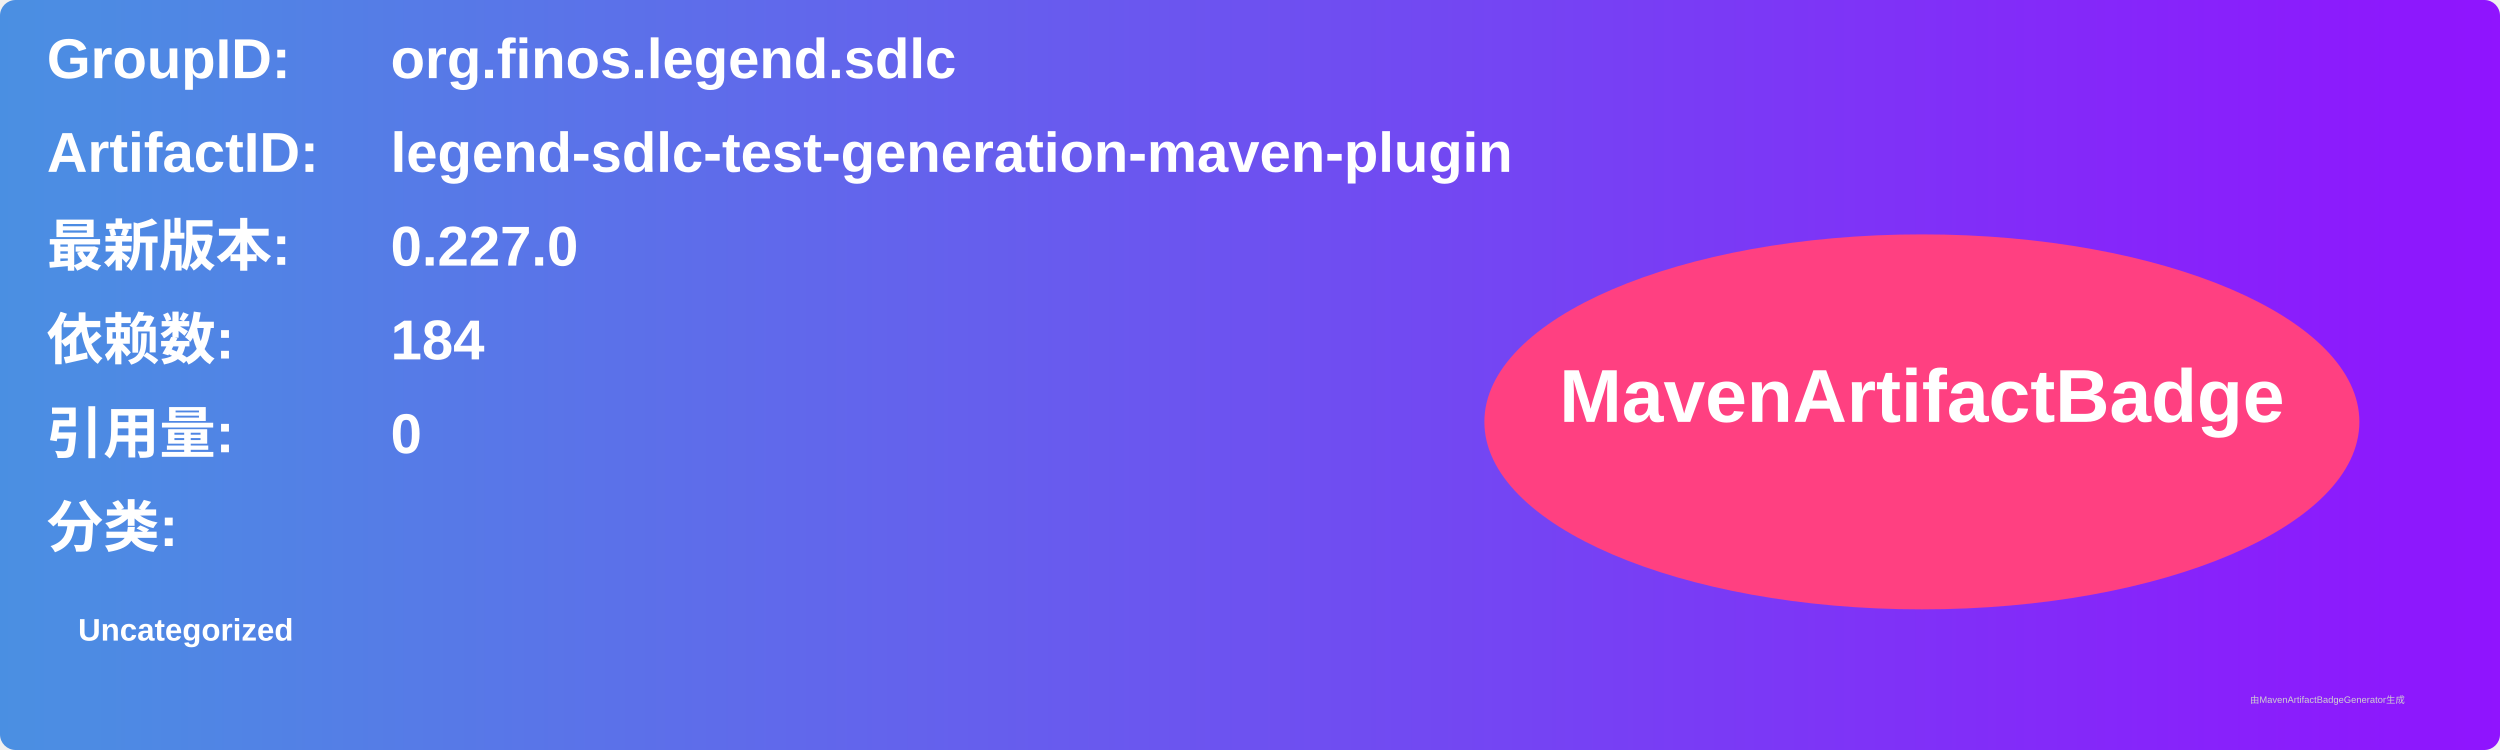
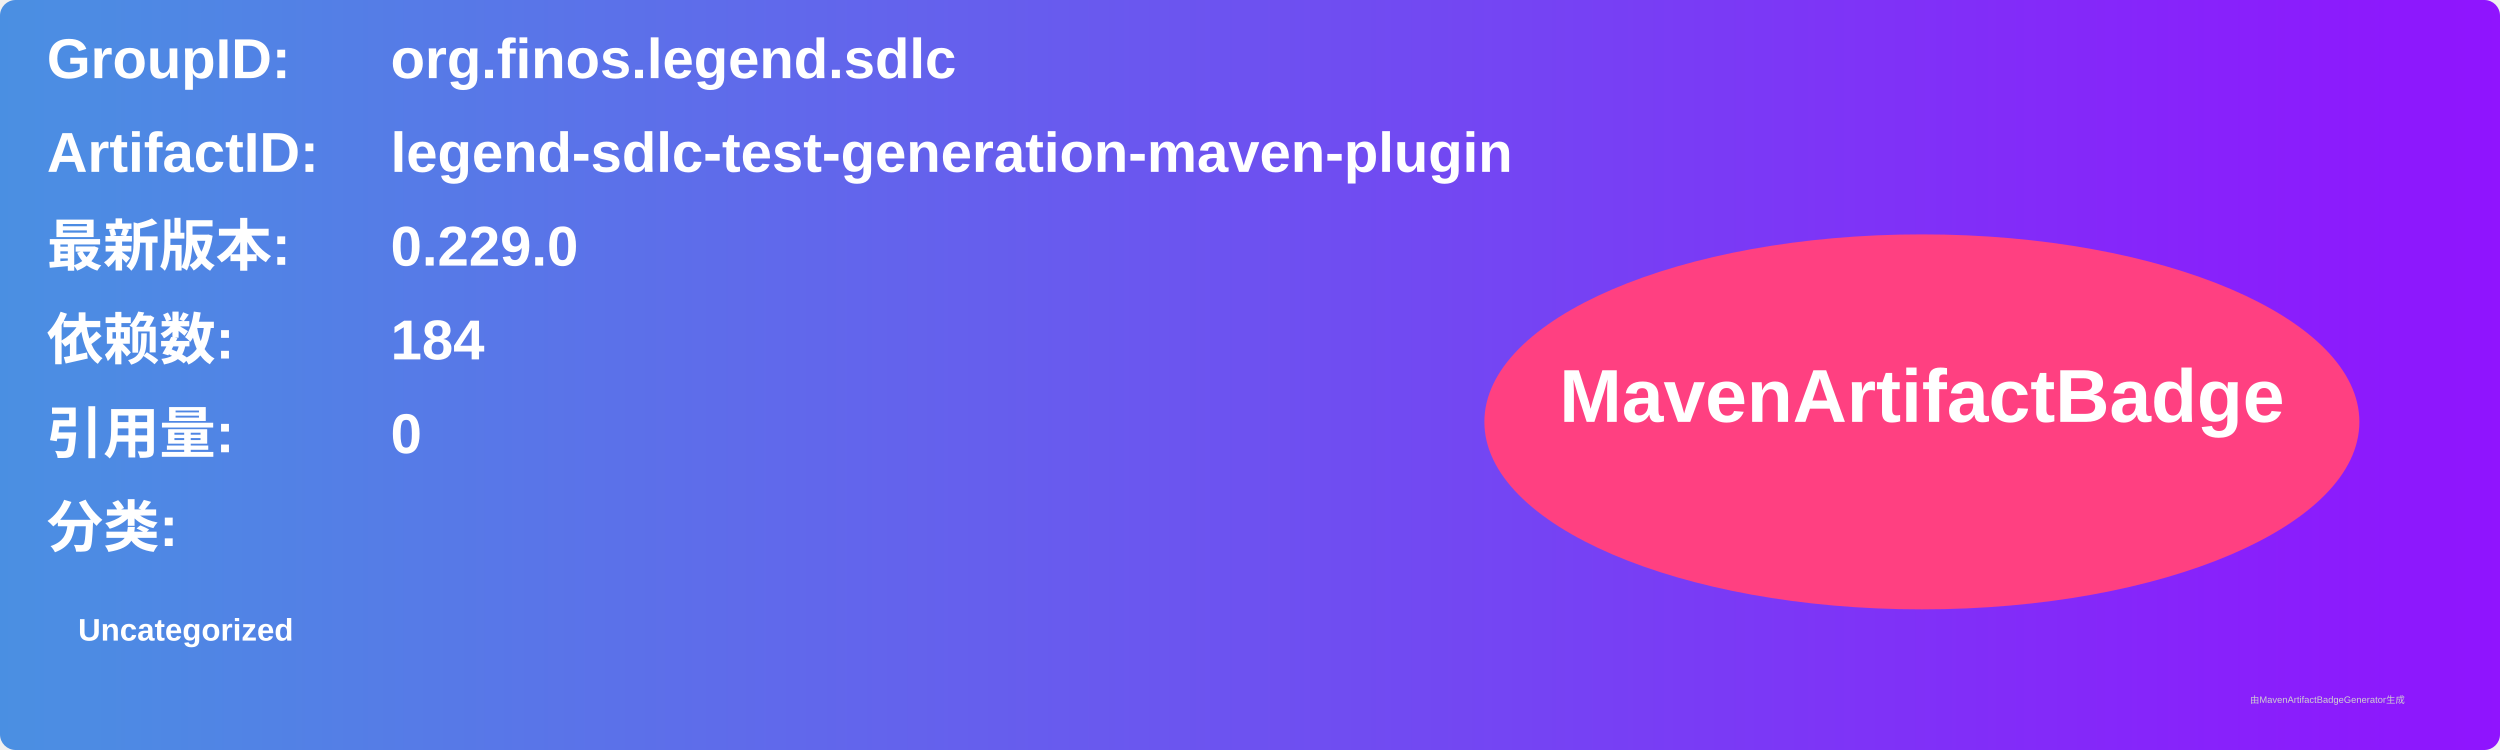
<svg xmlns="http://www.w3.org/2000/svg" width="800" height="240" viewBox="0 0 800 240">
  <linearGradient id="grad" x1="0%" y1="0%" x2="100%" y2="0%">
    <stop offset="0%" stop-color="#4a90e2" />
    <stop offset="100%" stop-color="#9013fe" />
  </linearGradient>
  <rect width="100%" height="100%" rx="5" ry="5" fill="url(#grad)" />
  <g transform="translate(15, 15)">
    <text x="0" y="10" font-family="Arial" font-size="18" fill="white" font-weight="bold" width="260">GroupID:</text>
    <text x="110" y="10" font-family="Arial" font-size="18" fill="white" font-weight="bold" width="460">org.finos.legend.sdlc</text>
    <text x="0" y="40" font-family="Arial" font-size="18" fill="white" font-weight="bold" width="260">ArtifactID:</text>
    <text x="110" y="40" font-family="Arial" font-size="18" fill="white" font-weight="bold" width="460">legend-sdlc-test-generation-maven-plugin</text>
    <text x="0" y="70" font-family="Arial" font-size="18" fill="white" font-weight="bold">最新版本:</text>
    <text x="110" y="70" font-family="Arial" font-size="18" fill="white" font-weight="bold">
-       <tspan font-weight="bold">0.227.0</tspan>
+       <tspan font-weight="bold">0.229.0</tspan>
    </text>
    <text x="0" y="100" font-family="Arial" font-size="18" fill="white" font-weight="bold">依赖数: </text>
    <text x="110" y="100" font-family="Arial" font-size="18" fill="white">
      <tspan font-weight="bold">184</tspan>
    </text>
    <text x="0" y="130" font-family="Arial" font-size="18" fill="white" font-weight="bold">引用量: </text>
    <text x="110" y="130" font-family="Arial" font-size="18" fill="white">
      <tspan font-weight="bold">0</tspan>
    </text>
    <text x="0" y="160" font-family="Arial" font-size="18" fill="white" font-weight="bold">分类:</text>
    <text x="10" y="190" font-family="Arial" font-size="10" fill="white">
      <tspan font-weight="bold">Uncategorized</tspan>
    </text>
    <ellipse cx="600" cy="120" rx="140" ry="60" fill="#ff4081" />
    <text x="600" y="120" text-anchor="middle" font-family="Arial" font-size="24" fill="white" font-weight="bold">MavenArtifactBadge</text>
  </g>
  <text x="720" y="225" font-family="Arial" font-size="3" fill="#d0d0d0">由MavenArtifactBadgeGenerator生成</text>
</svg>
